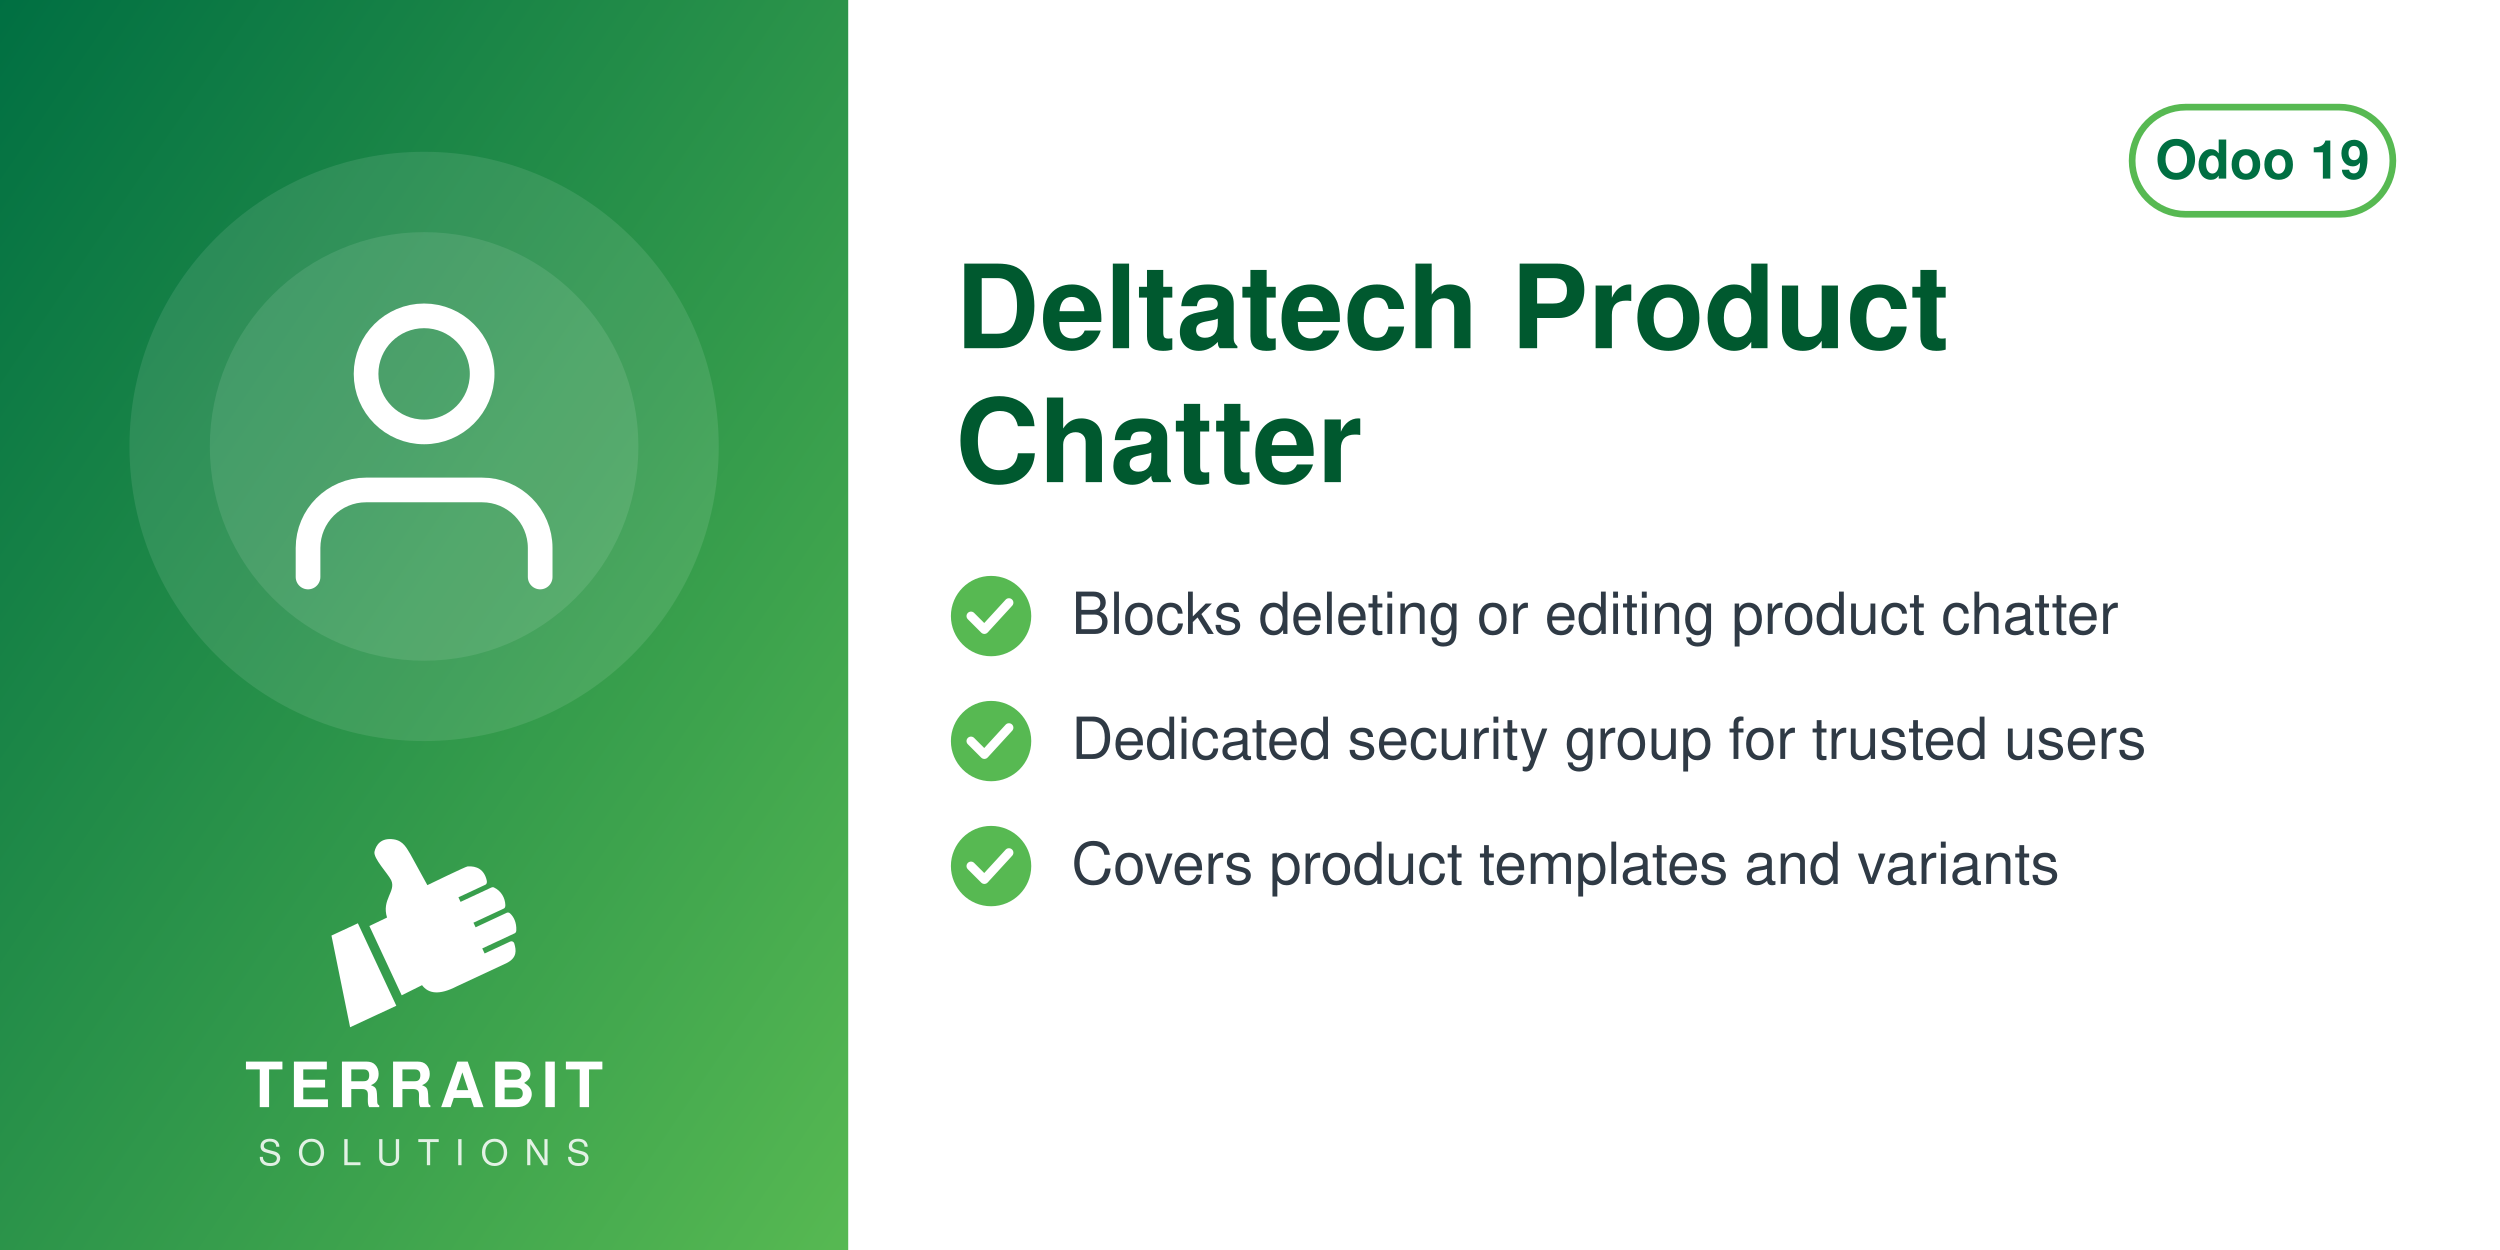
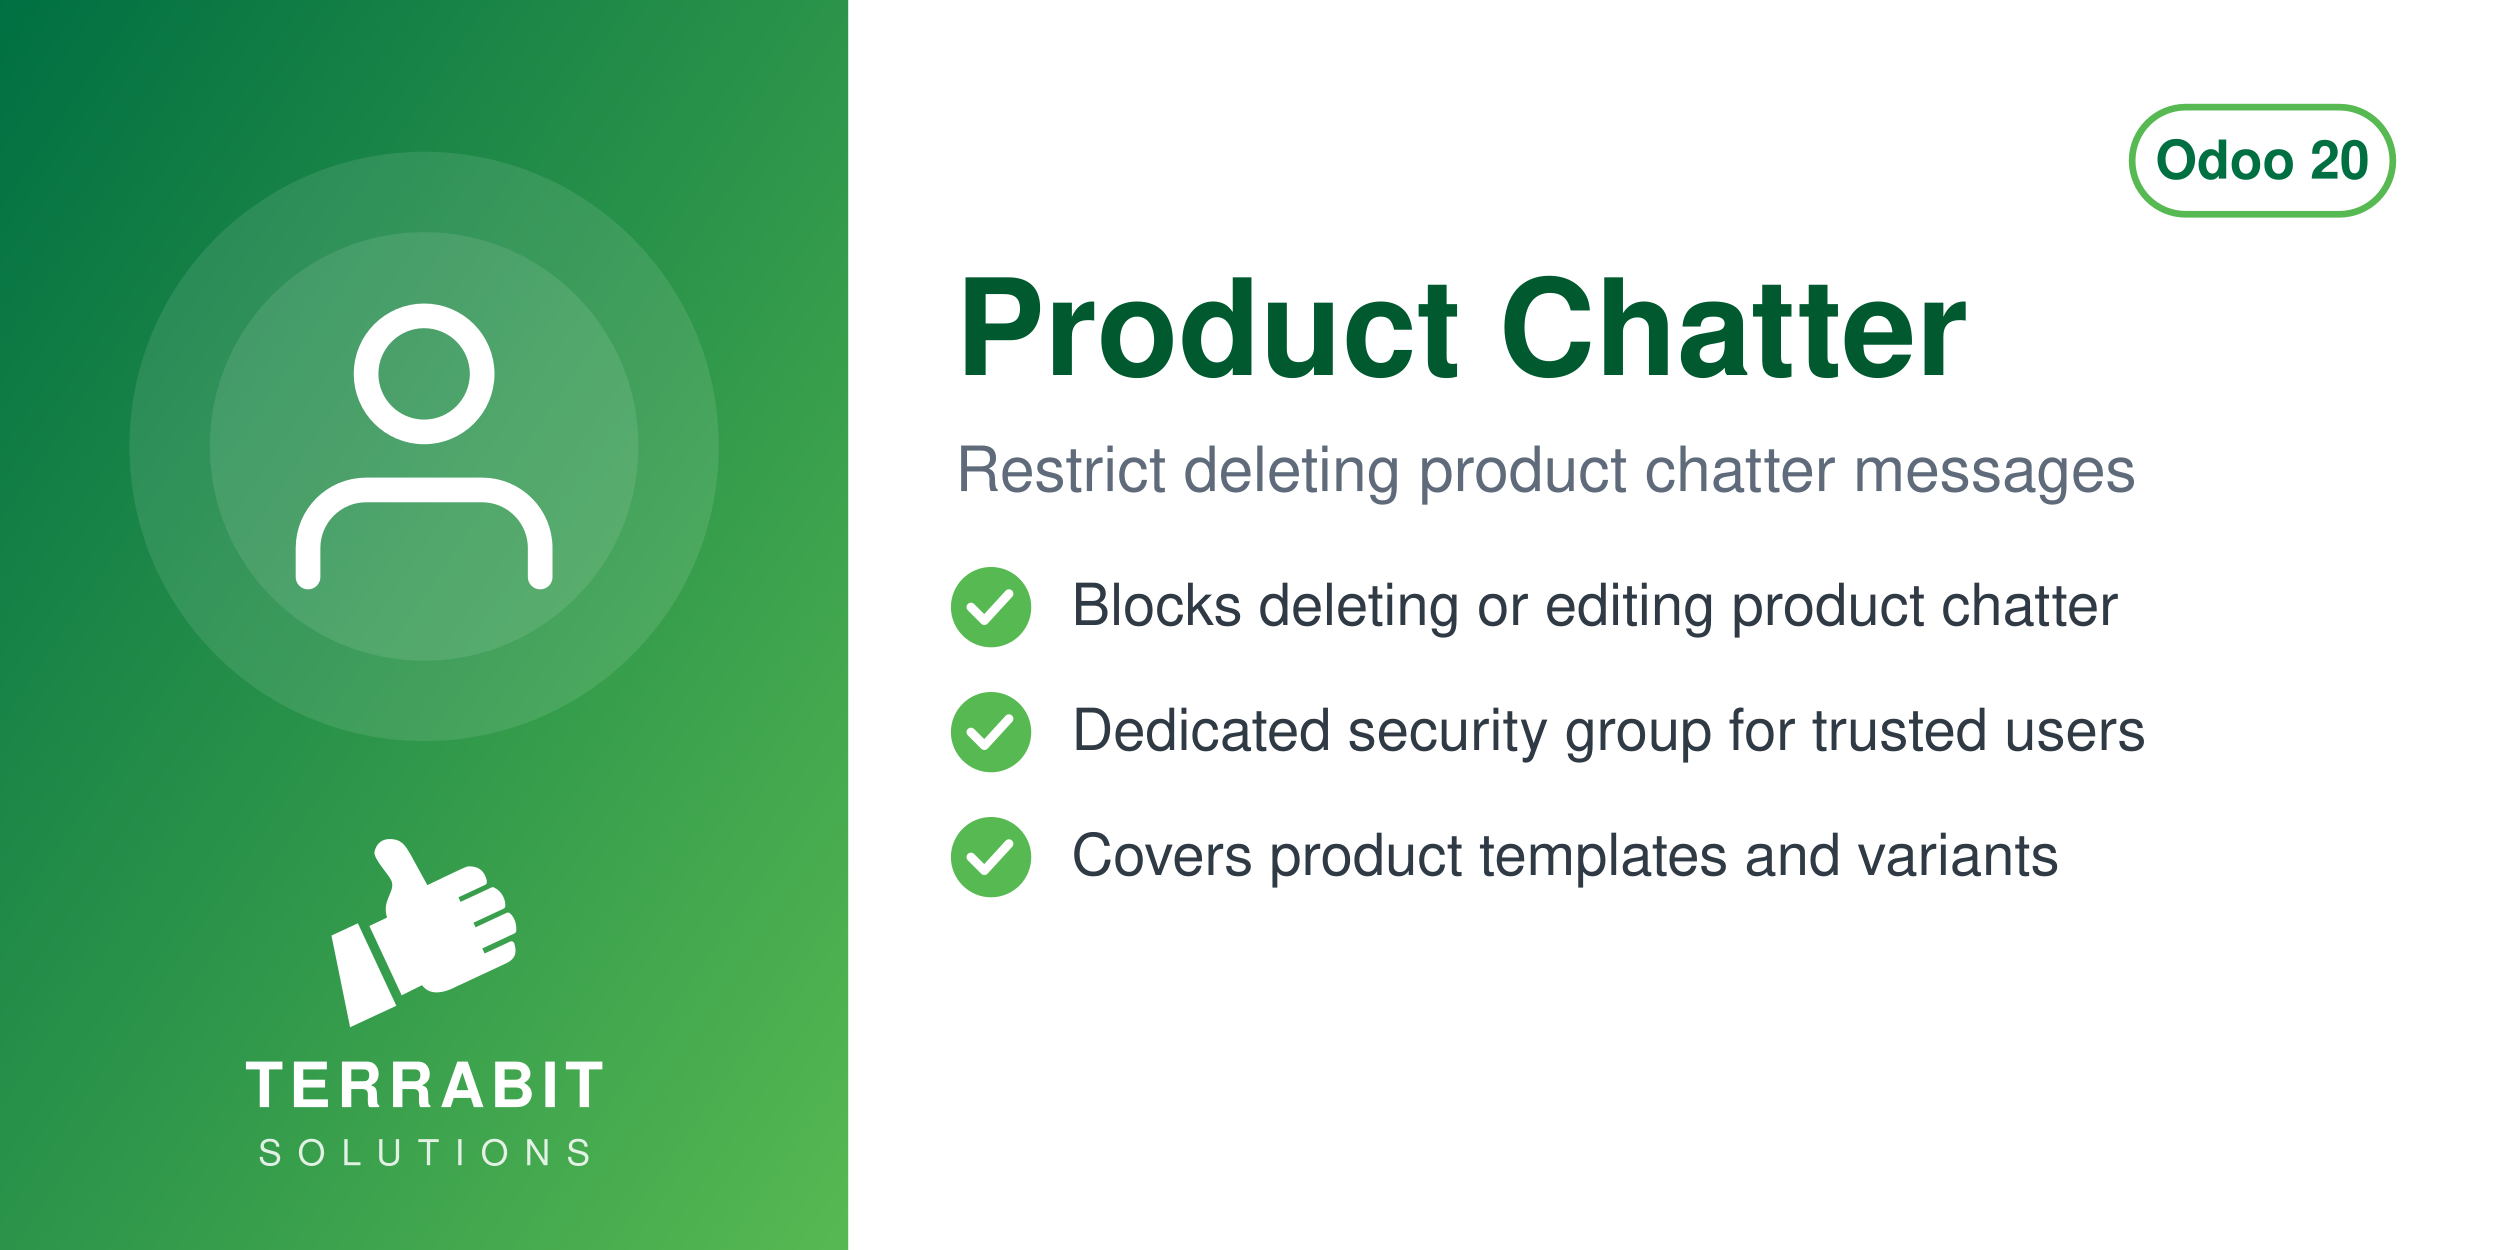
<svg xmlns="http://www.w3.org/2000/svg" width="560" height="280" viewBox="0 0 560 280">
  <defs>
    <linearGradient id="g" x1="0" y1="0" x2="1" y2="1">
      <stop offset="0" stop-color="#006F42" />
      <stop offset="1" stop-color="#57B952" />
    </linearGradient>
  </defs>
  <rect width="560" height="280" fill="#FFFFFF" />
  <rect width="190" height="280" fill="url(#g)" />
  <circle cx="95.0" cy="100" r="66" fill="white" opacity="0.10" />
  <circle cx="95.0" cy="100" r="48" fill="white" opacity="0.10" />
  <svg x="56.0" y="61.0" width="78" height="78" viewBox="0 0 24 24">
    <g fill="none" stroke="white" stroke-width="1.7" stroke-linecap="round" stroke-linejoin="round">
      <path d="M20 21v-2a4 4 0 0 0-4-4H8a4 4 0 0 0-4 4v2" />
      <circle cx="12" cy="7" r="4" />
    </g>
  </svg>
  <svg x="72.0" y="186" width="46" height="46" viewBox="4045 2535 3400 3400" preserveAspectRatio="xMidYMid meet">
    <path fill="#FFFFFF" d="M4648.32 4073.59l636.59 1365.17 -765.09 355.96 -308.63 -1517.87 437.13 -203.26zm725.61 1192.32l336.75 -167.88c105.65,140.85 282.69,170.72 576.82,18.8l819.92 -382.33c181.4,-90.13 164.26,-214.57 130.07,-328.43 -4.28,-14.25 -13.68,-24.81 -27.34,-30.7 -13.67,-5.89 -27.61,-5.11 -41.09,1.18l-422.32 196.93 -39.04 -83.72 538.07 -250.91c16.64,-7.76 24.7,-27.69 25.58,-46.04 6.48,-134.33 -44.36,-230.89 -105.84,-285.23 -15.2,-13.44 -35.71,-15.59 -54.12,-7l-513.92 239.64 -35.6 -76.34 506.31 -236.1c17.69,-8.25 22.52,-36.93 21.83,-56.45 -4.1,-117.31 -67.62,-232.74 -187.72,-290.66 -13.94,-6.72 -28.64,-6.36 -42.69,0.19l-511.21 238.38 -35.37 -75.86 448.98 -209.36c20.44,-9.53 25.81,-42.28 21.02,-64.32 -41.02,-189.07 -167.92,-247.8 -318.14,-237.87 -29.39,1.94 -589.86,273.16 -665.95,310.54l-281.84 -513.57c-59.06,-93.13 -112.7,-221.7 -276.47,-245.13 -211.24,-30.22 -291.56,94.38 -316.89,203.13 -25.32,108.75 223.84,365.99 276.05,473.69 85.52,184.27 -161.86,318.11 -68.41,617.99l-292.54 139.94 535.09 1147.51z" />
  </svg>
  <text x="95.0" y="248" text-anchor="middle" font-family="Helvetica,Arial,sans-serif" font-size="14" font-weight="800" letter-spacing="1.4" fill="white">TERRABIT</text>
  <text x="95.0" y="261" text-anchor="middle" font-family="Helvetica,Arial,sans-serif" font-size="8" font-weight="500" letter-spacing="3.6" fill="white" opacity="0.85">SOLUTIONS</text>
  <g>
    <rect x="477.6" y="24" width="58.4" height="24" rx="12" fill="none" stroke="#57B952" stroke-width="1.5" />
-     <text x="506.8" y="40" text-anchor="middle" font-family="Helvetica,Arial,sans-serif" font-size="12" font-weight="700" fill="#006F42">Odoo 19</text>
+     <text x="506.8" y="40" text-anchor="middle" font-family="Helvetica,Arial,sans-serif" font-size="12" font-weight="700" fill="#006F42">Odoo 20</text>
  </g>
-   <text x="214" y="78" font-family="Helvetica,Arial,sans-serif" font-size="26" font-weight="700" fill="#00592F">Deltatech Product</text>
-   <text x="214" y="108" font-family="Helvetica,Arial,sans-serif" font-size="26" font-weight="700" fill="#00592F">Chatter</text>
-   <circle cx="222" cy="138" r="9" fill="#57B952" />
-   <path d="M217.5 138 l3 3 l5.5 -6" fill="none" stroke="white" stroke-width="2" stroke-linecap="round" stroke-linejoin="round" />
-   <text x="240" y="142" font-family="Helvetica,Arial,sans-serif" font-size="13" fill="#2F3A45">Blocks deleting or editing product chatter</text>
-   <circle cx="222" cy="166" r="9" fill="#57B952" />
-   <path d="M217.5 166 l3 3 l5.5 -6" fill="none" stroke="white" stroke-width="2" stroke-linecap="round" stroke-linejoin="round" />
-   <text x="240" y="170" font-family="Helvetica,Arial,sans-serif" font-size="13" fill="#2F3A45">Dedicated security group for trusted users</text>
-   <circle cx="222" cy="194" r="9" fill="#57B952" />
-   <path d="M217.5 194 l3 3 l5.5 -6" fill="none" stroke="white" stroke-width="2" stroke-linecap="round" stroke-linejoin="round" />
-   <text x="240" y="198" font-family="Helvetica,Arial,sans-serif" font-size="13" fill="#2F3A45">Covers product templates and variants</text>
+   <text x="214" y="84" font-family="Helvetica,Arial,sans-serif" font-size="30" font-weight="700" fill="#00592F">Product Chatter</text>
+   <text x="214" y="110" font-family="Helvetica,Arial,sans-serif" font-size="14" fill="#5F6B7A">Restrict deleting product chatter messages</text>
+   <circle cx="222" cy="136" r="9" fill="#57B952" />
+   <path d="M217.5 136 l3 3 l5.5 -6" fill="none" stroke="white" stroke-width="2" stroke-linecap="round" stroke-linejoin="round" />
+   <text x="240" y="140" font-family="Helvetica,Arial,sans-serif" font-size="13" fill="#2F3A45">Blocks deleting or editing product chatter</text>
+   <circle cx="222" cy="164" r="9" fill="#57B952" />
+   <path d="M217.5 164 l3 3 l5.5 -6" fill="none" stroke="white" stroke-width="2" stroke-linecap="round" stroke-linejoin="round" />
+   <text x="240" y="168" font-family="Helvetica,Arial,sans-serif" font-size="13" fill="#2F3A45">Dedicated security group for trusted users</text>
+   <circle cx="222" cy="192" r="9" fill="#57B952" />
+   <path d="M217.5 192 l3 3 l5.5 -6" fill="none" stroke="white" stroke-width="2" stroke-linecap="round" stroke-linejoin="round" />
+   <text x="240" y="196" font-family="Helvetica,Arial,sans-serif" font-size="13" fill="#2F3A45">Covers product templates and variants</text>
</svg>
